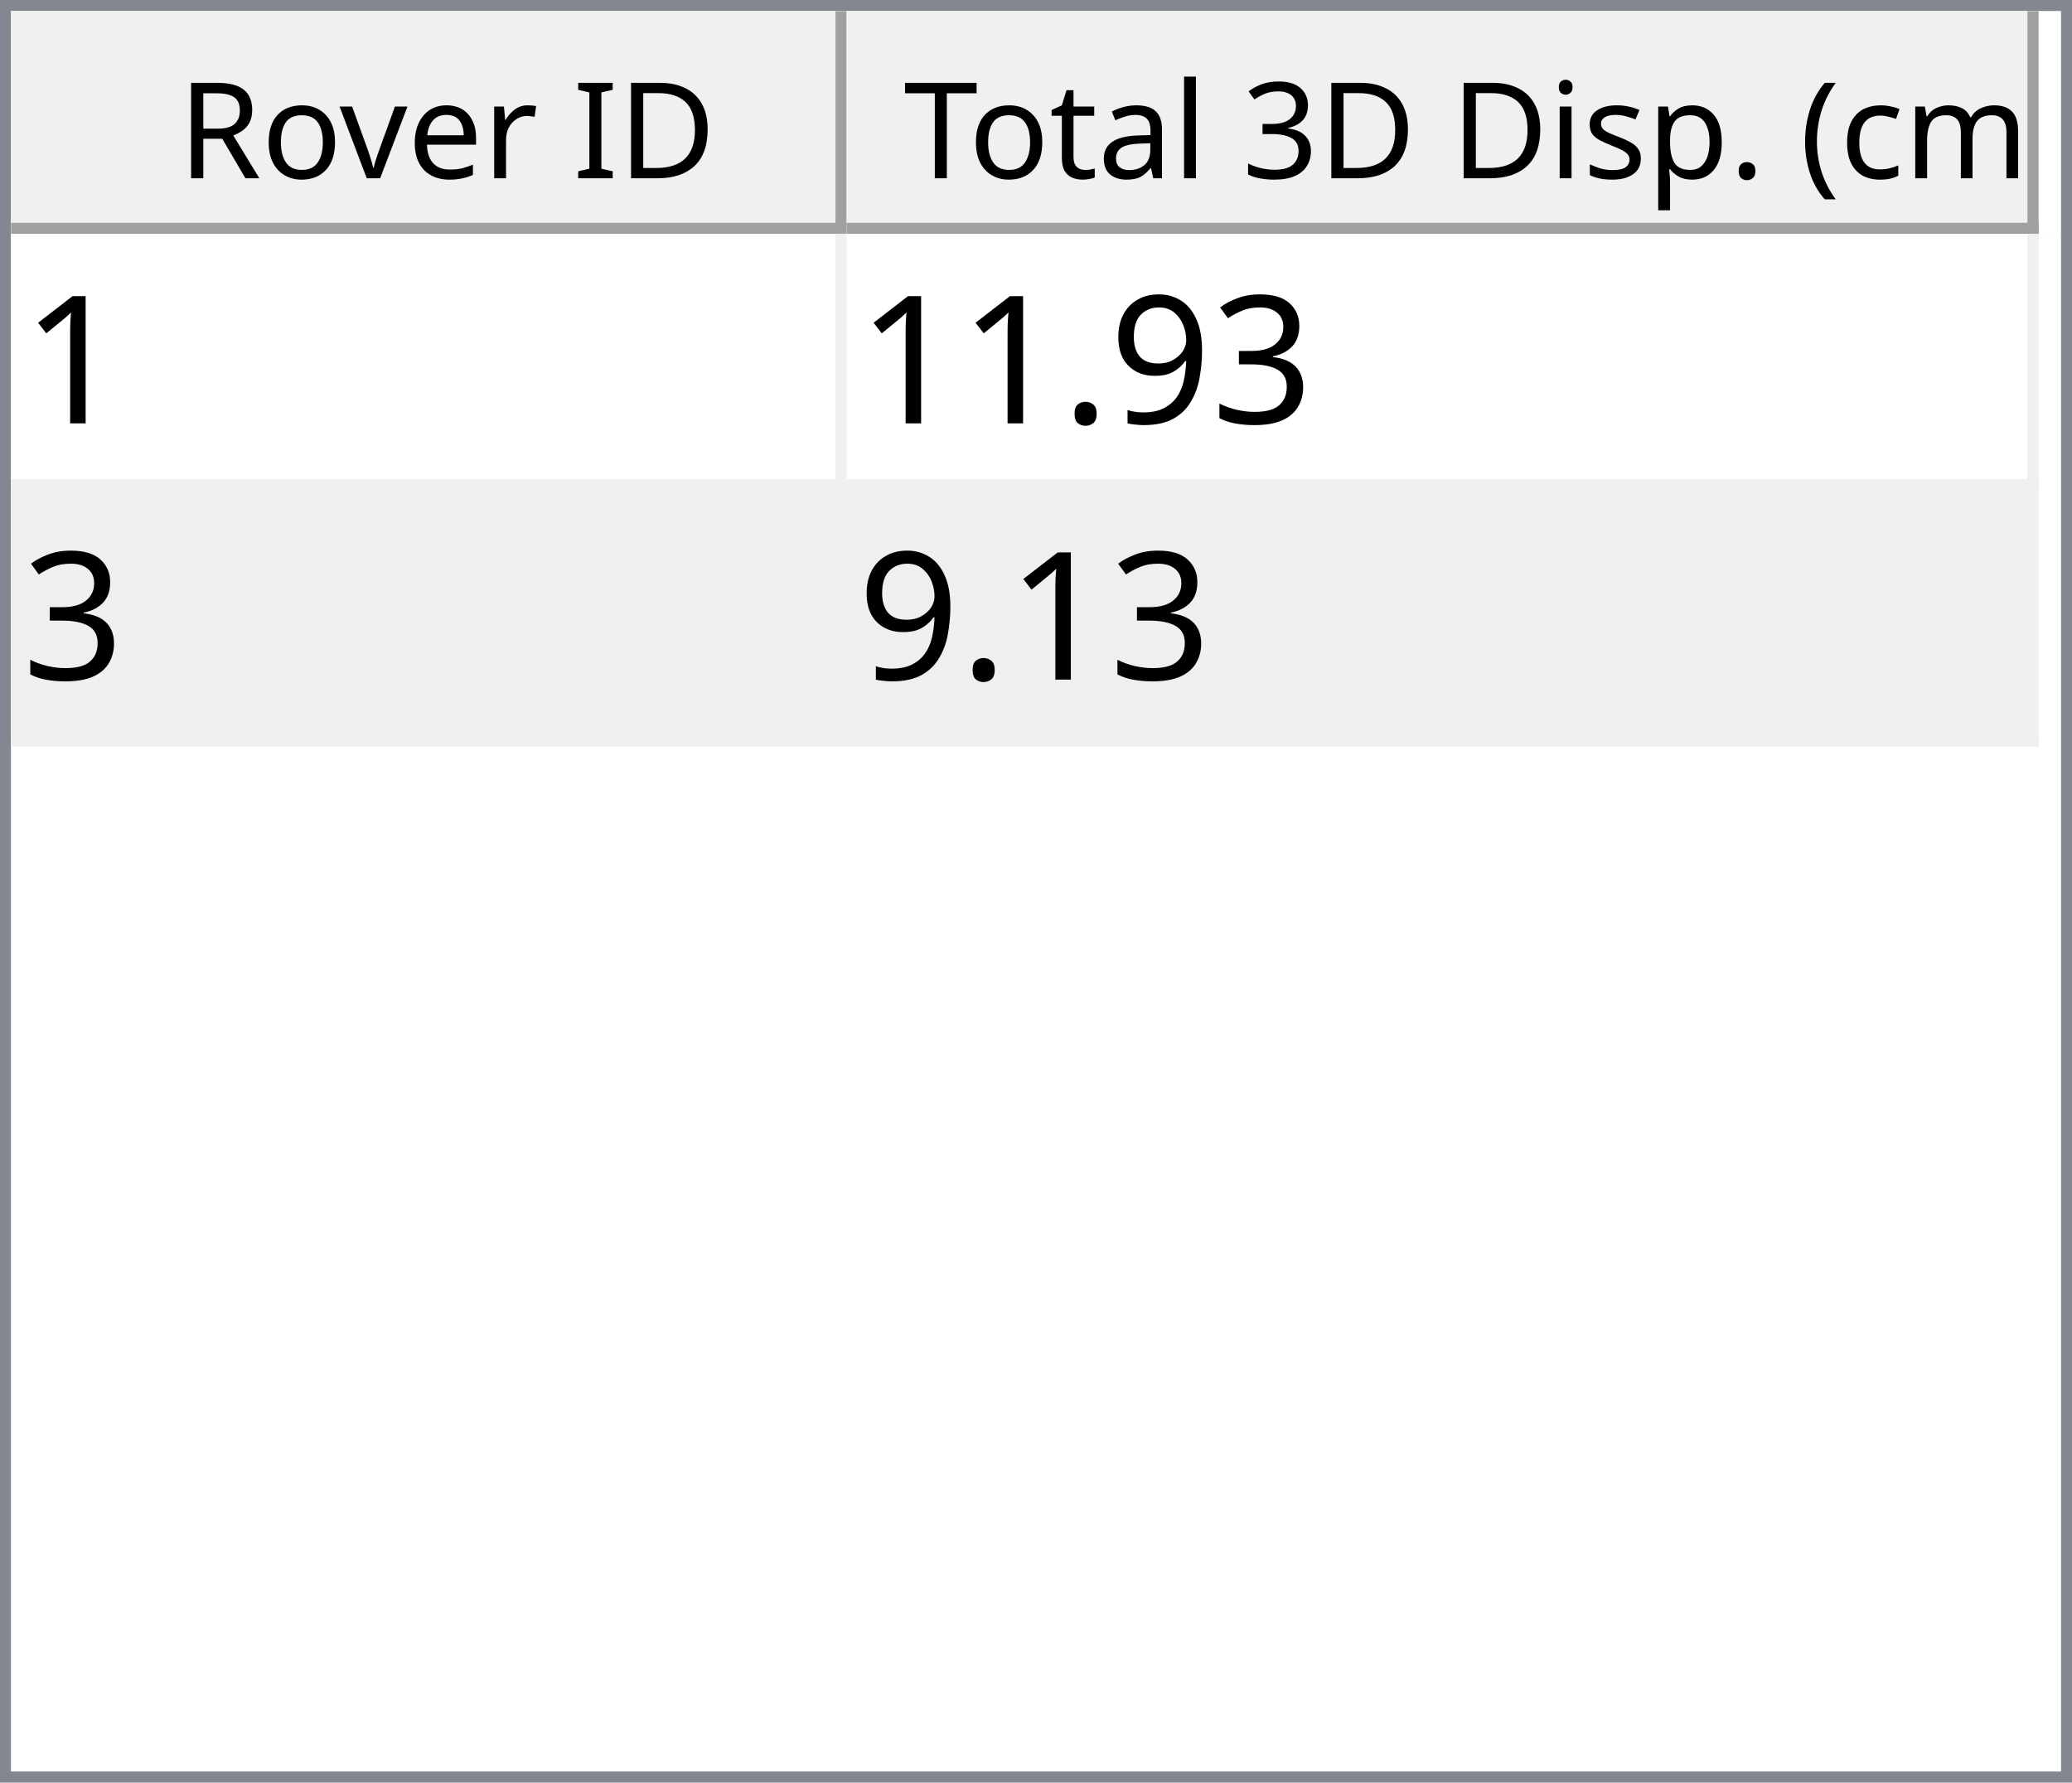
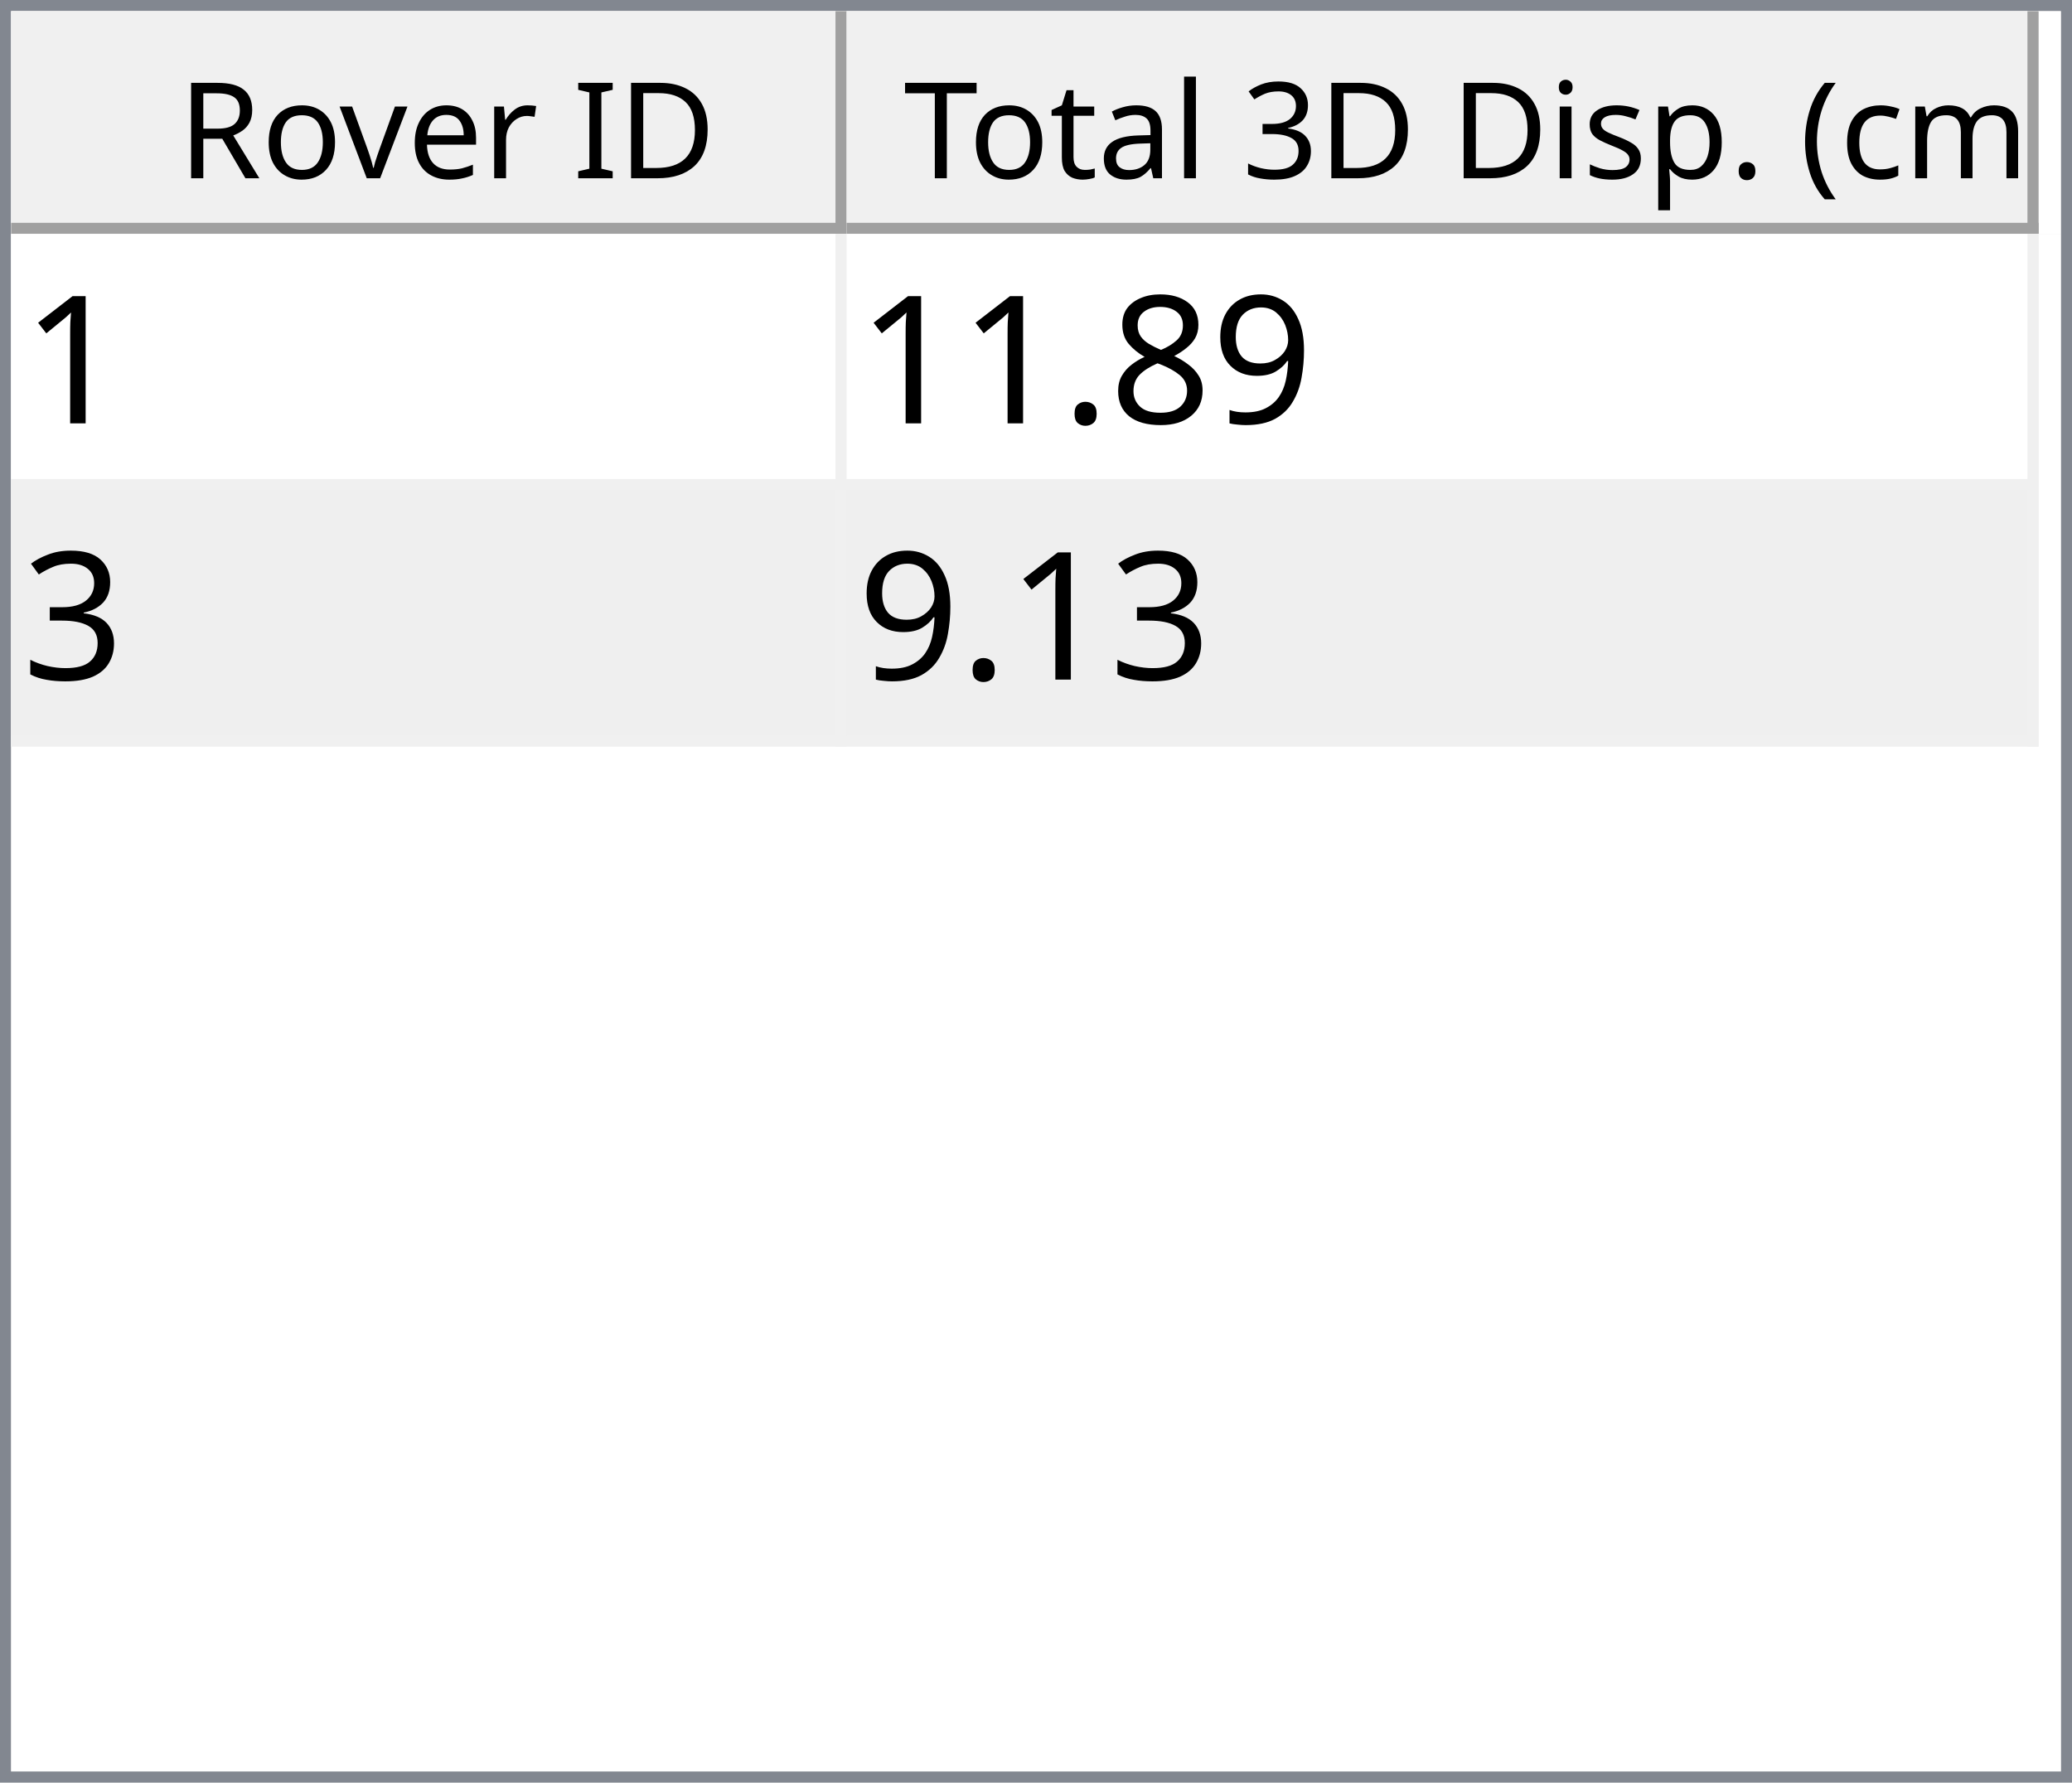
<svg xmlns="http://www.w3.org/2000/svg" style="fill-opacity:1; color-rendering:auto; color-interpolation:auto; text-rendering:auto; stroke:black; stroke-linecap:square; stroke-miterlimit:10; shape-rendering:auto; stroke-opacity:1; fill:black; stroke-dasharray:none; font-weight:normal; stroke-width:1; font-family:'Dialog'; font-style:normal; stroke-linejoin:miter; font-size:12px; stroke-dashoffset:0; image-rendering:auto;" width="186" height="160">
  <defs id="genericDefs" />
  <g>
    <defs id="defs1">
      <clipPath clipPathUnits="userSpaceOnUse" id="clipPath1">
        <path d="M0 0 L186 0 L186 160 L0 160 L0 0 Z" />
      </clipPath>
      <clipPath clipPathUnits="userSpaceOnUse" id="clipPath2">
        <path d="M0 0 L0 160 L186 160 L186 0 Z" />
      </clipPath>
      <clipPath clipPathUnits="userSpaceOnUse" id="clipPath3">
        <path d="M0 0 L0 20 L184 20 L184 0 Z" />
      </clipPath>
      <clipPath clipPathUnits="userSpaceOnUse" id="clipPath4">
        <path d="M0 0 L0 20 L75 20 L75 0 Z" />
      </clipPath>
      <clipPath clipPathUnits="userSpaceOnUse" id="clipPath5">
        <path d="M1 1 L1 19 L74 19 L74 1 Z" />
      </clipPath>
      <clipPath clipPathUnits="userSpaceOnUse" id="clipPath6">
        <path d="M0 0 L0 18 L73 18 L73 0 Z" />
      </clipPath>
      <clipPath clipPathUnits="userSpaceOnUse" id="clipPath7">
        <path d="M-0.5 -0.5 L-0.5 19.5 L74.5 19.5 L74.5 -0.5 Z" />
      </clipPath>
      <clipPath clipPathUnits="userSpaceOnUse" id="clipPath8">
        <path d="M0 0 L0 20 L107 20 L107 0 Z" />
      </clipPath>
      <clipPath clipPathUnits="userSpaceOnUse" id="clipPath9">
        <path d="M1 1 L1 19 L106 19 L106 1 Z" />
      </clipPath>
      <clipPath clipPathUnits="userSpaceOnUse" id="clipPath10">
        <path d="M0 0 L0 18 L105 18 L105 0 Z" />
      </clipPath>
      <clipPath clipPathUnits="userSpaceOnUse" id="clipPath11">
        <path d="M-0.5 -0.5 L-0.5 19.5 L106.5 19.5 L106.5 -0.5 Z" />
      </clipPath>
      <clipPath clipPathUnits="userSpaceOnUse" id="clipPath12">
        <path d="M0 0 L0 138 L184 138 L184 0 Z" />
      </clipPath>
      <clipPath clipPathUnits="userSpaceOnUse" id="clipPath13">
        <path d="M0 0 L0 46 L182 46 L182 0 Z" />
      </clipPath>
      <clipPath clipPathUnits="userSpaceOnUse" id="clipPath14">
        <path d="M-0.5 -0.5 L-0.5 45.5 L181.5 45.5 L181.5 -0.5 Z" />
      </clipPath>
      <clipPath clipPathUnits="userSpaceOnUse" id="clipPath15">
        <path d="M0 0 L0 22 L74 22 L74 0 Z" />
      </clipPath>
      <clipPath clipPathUnits="userSpaceOnUse" id="clipPath16">
        <path d="M0 0 L0 22 L106 22 L106 0 Z" />
      </clipPath>
      <font horiz-adv-x="64.551" id="font1">
        <font-face ascent="107.91" descent="25.098" units-per-em="100" style="font-style:normal; font-family:Segoe UI; font-weight:normal;" />
        <missing-glyph horiz-adv-x="64.551" d="M8.109 0 L8.109 68.266 L56.453 68.266 L56.453 0 L8.109 0 ZM15.328 7.234 L49.219 7.234 L49.219 61.031 L15.328 61.031 L15.328 7.234 Z" />
        <glyph unicode="D" horiz-adv-x="70.117" d="M9.188 0 L9.188 70.016 L28.516 70.016 Q65.531 70.016 65.531 35.891 Q65.531 19.672 55.25 9.836 Q44.969 0 27.734 0 L9.188 0 ZM17.391 62.594 L17.391 7.422 L27.828 7.422 Q41.609 7.422 49.273 14.797 Q56.938 22.172 56.938 35.688 Q56.938 62.594 28.328 62.594 L17.391 62.594 Z" />
        <glyph unicode="I" horiz-adv-x="26.611" d="M17.391 0 L9.188 0 L9.188 70.016 L17.391 70.016 L17.391 0 Z" />
        <glyph unicode=" " horiz-adv-x="27.393" d="" />
        <glyph unicode="r" horiz-adv-x="34.766" d="M34.188 41.891 Q32.078 43.5 28.125 43.5 Q23 43.5 19.555 38.672 Q16.109 33.844 16.109 25.484 L16.109 0 L8.109 0 L8.109 50 L16.109 50 L16.109 39.703 L16.312 39.703 Q18.016 44.969 21.531 47.922 Q25.047 50.875 29.391 50.875 Q32.516 50.875 34.188 50.203 L34.188 41.891 Z" />
        <glyph unicode="e" horiz-adv-x="52.295" d="M48.297 23 L12.984 23 Q13.188 14.656 17.484 10.109 Q21.781 5.562 29.297 5.562 Q37.75 5.562 44.828 11.141 L44.828 3.609 Q38.234 -1.172 27.391 -1.172 Q16.797 -1.172 10.742 5.641 Q4.688 12.453 4.688 24.812 Q4.688 36.469 11.305 43.82 Q17.922 51.172 27.734 51.172 Q37.547 51.172 42.922 44.828 Q48.297 38.484 48.297 27.203 L48.297 23 ZM40.094 29.781 Q40.047 36.719 36.75 40.578 Q33.453 44.438 27.594 44.438 Q21.922 44.438 17.969 40.383 Q14.016 36.328 13.094 29.781 L40.094 29.781 Z" />
        <glyph unicode="v" horiz-adv-x="47.9" d="M47.406 50 L27.484 0 L19.625 0 L0.688 50 L9.469 50 L22.172 13.672 Q23.578 9.672 23.922 6.688 L24.125 6.688 Q24.609 10.453 25.688 13.484 L38.969 50 L47.406 50 Z" />
        <glyph unicode="o" horiz-adv-x="58.594" d="M29 -1.172 Q17.922 -1.172 11.305 5.836 Q4.688 12.844 4.688 24.422 Q4.688 37.016 11.57 44.094 Q18.453 51.172 30.172 51.172 Q41.359 51.172 47.633 44.289 Q53.906 37.406 53.906 25.203 Q53.906 13.234 47.141 6.031 Q40.375 -1.172 29 -1.172 ZM29.594 44.438 Q21.875 44.438 17.383 39.188 Q12.891 33.938 12.891 24.703 Q12.891 15.828 17.43 10.695 Q21.969 5.562 29.594 5.562 Q37.359 5.562 41.531 10.594 Q45.703 15.625 45.703 24.906 Q45.703 34.281 41.531 39.359 Q37.359 44.438 29.594 44.438 Z" />
        <glyph unicode="R" horiz-adv-x="59.814" d="M59.375 0 L49.609 0 L37.891 19.625 Q36.281 22.359 34.766 24.289 Q33.25 26.219 31.664 27.438 Q30.078 28.656 28.25 29.219 Q26.422 29.781 24.125 29.781 L17.391 29.781 L17.391 0 L9.188 0 L9.188 70.016 L30.078 70.016 Q34.672 70.016 38.555 68.867 Q42.438 67.719 45.289 65.375 Q48.141 63.031 49.758 59.547 Q51.375 56.062 51.375 51.375 Q51.375 47.703 50.273 44.656 Q49.172 41.609 47.148 39.211 Q45.125 36.812 42.266 35.133 Q39.406 33.453 35.844 32.516 L35.844 32.328 Q37.594 31.547 38.891 30.547 Q40.188 29.547 41.359 28.18 Q42.531 26.812 43.68 25.078 Q44.828 23.344 46.234 21.047 L59.375 0 ZM17.391 62.594 L17.391 37.203 L28.516 37.203 Q31.594 37.203 34.203 38.133 Q36.812 39.062 38.719 40.797 Q40.625 42.531 41.703 45.047 Q42.781 47.562 42.781 50.688 Q42.781 56.297 39.141 59.445 Q35.5 62.594 28.609 62.594 L17.391 62.594 Z" />
        <glyph unicode=")" horiz-adv-x="30.176" d="M8.297 -15.922 L1.172 -15.922 Q16.406 2.344 16.406 26.812 Q16.406 51.469 1.078 70.016 L8.297 70.016 Q23.531 52.156 23.531 26.703 Q23.531 1.375 8.297 -15.922 Z" />
        <glyph unicode="m" horiz-adv-x="86.133" d="M79.109 0 L71.094 0 L71.094 28.719 Q71.094 37.016 68.531 40.727 Q65.969 44.438 59.906 44.438 Q54.781 44.438 51.195 39.75 Q47.609 35.062 47.609 28.516 L47.609 0 L39.594 0 L39.594 29.688 Q39.594 44.438 28.219 44.438 Q22.953 44.438 19.531 40.016 Q16.109 35.594 16.109 28.516 L16.109 0 L8.109 0 L8.109 50 L16.109 50 L16.109 42.094 L16.312 42.094 Q21.625 51.172 31.844 51.172 Q36.969 51.172 40.773 48.312 Q44.578 45.453 46 40.828 Q51.562 51.172 62.594 51.172 Q79.109 51.172 79.109 30.812 L79.109 0 Z" />
        <glyph unicode="c" horiz-adv-x="46.191" d="M42.188 2.297 Q36.422 -1.172 28.516 -1.172 Q17.828 -1.172 11.258 5.789 Q4.688 12.75 4.688 23.828 Q4.688 36.188 11.766 43.68 Q18.844 51.172 30.672 51.172 Q37.25 51.172 42.281 48.734 L42.281 40.531 Q36.719 44.438 30.375 44.438 Q22.703 44.438 17.797 38.945 Q12.891 33.453 12.891 24.516 Q12.891 15.719 17.508 10.641 Q22.125 5.562 29.891 5.562 Q36.422 5.562 42.188 9.906 L42.188 2.297 Z" />
        <glyph unicode="(" horiz-adv-x="30.176" d="M29.109 -15.922 L21.969 -15.922 Q6.844 1.375 6.844 26.703 Q6.844 52.156 21.969 70.016 L29.203 70.016 Q13.875 51.469 13.875 26.812 Q13.875 2.344 29.109 -15.922 Z" />
        <glyph unicode="." horiz-adv-x="21.68" d="M10.891 -1.078 Q8.641 -1.078 7.055 0.539 Q5.469 2.156 5.469 4.391 Q5.469 6.641 7.055 8.273 Q8.641 9.906 10.891 9.906 Q13.188 9.906 14.797 8.273 Q16.406 6.641 16.406 4.391 Q16.406 2.156 14.797 0.539 Q13.188 -1.078 10.891 -1.078 Z" />
        <glyph unicode="p" horiz-adv-x="58.789" d="M16.312 7.234 L16.109 7.234 L16.109 -23 L8.109 -23 L8.109 50 L16.109 50 L16.109 41.219 L16.312 41.219 Q22.219 51.172 33.594 51.172 Q43.266 51.172 48.688 44.461 Q54.109 37.75 54.109 26.469 Q54.109 13.922 48 6.375 Q41.891 -1.172 31.297 -1.172 Q21.578 -1.172 16.312 7.234 ZM16.109 27.391 L16.109 20.406 Q16.109 14.203 20.141 9.883 Q24.172 5.562 30.375 5.562 Q37.641 5.562 41.773 11.133 Q45.906 16.703 45.906 26.609 Q45.906 34.969 42.047 39.703 Q38.188 44.438 31.594 44.438 Q24.609 44.438 20.359 39.578 Q16.109 34.719 16.109 27.391 Z" />
        <glyph unicode="s" horiz-adv-x="42.432" d="M5.078 1.812 L5.078 10.406 Q11.625 5.562 19.484 5.562 Q30.031 5.562 30.031 12.594 Q30.031 14.594 29.125 15.992 Q28.219 17.391 26.68 18.461 Q25.141 19.531 23.07 20.383 Q21 21.234 18.609 22.172 Q15.281 23.484 12.766 24.828 Q10.25 26.172 8.57 27.859 Q6.891 29.547 6.031 31.695 Q5.172 33.844 5.172 36.719 Q5.172 40.234 6.789 42.945 Q8.406 45.656 11.086 47.484 Q13.766 49.312 17.211 50.242 Q20.656 51.172 24.312 51.172 Q30.812 51.172 35.938 48.922 L35.938 40.828 Q30.422 44.438 23.25 44.438 Q21 44.438 19.195 43.922 Q17.391 43.406 16.094 42.477 Q14.797 41.547 14.086 40.258 Q13.375 38.969 13.375 37.406 Q13.375 35.453 14.086 34.133 Q14.797 32.812 16.164 31.789 Q17.531 30.766 19.484 29.938 Q21.438 29.109 23.922 28.125 Q27.25 26.859 29.883 25.516 Q32.516 24.172 34.375 22.484 Q36.234 20.797 37.234 18.602 Q38.234 16.406 38.234 13.375 Q38.234 9.672 36.602 6.938 Q34.969 4.203 32.234 2.398 Q29.5 0.594 25.93 -0.289 Q22.359 -1.172 18.453 -1.172 Q10.75 -1.172 5.078 1.812 Z" />
        <glyph unicode="i" horiz-adv-x="24.219" d="M12.203 62.703 Q10.062 62.703 8.547 64.164 Q7.031 65.625 7.031 67.875 Q7.031 70.125 8.547 71.609 Q10.062 73.094 12.203 73.094 Q14.406 73.094 15.945 71.609 Q17.484 70.125 17.484 67.875 Q17.484 65.719 15.945 64.211 Q14.406 62.703 12.203 62.703 ZM16.109 0 L8.109 0 L8.109 50 L16.109 50 L16.109 0 Z" />
        <glyph unicode="3" horiz-adv-x="53.906" d="M46.531 19.828 Q46.531 15.094 44.75 11.211 Q42.969 7.328 39.719 4.57 Q36.469 1.812 31.93 0.297 Q27.391 -1.219 21.922 -1.219 Q11.922 -1.219 6 2.594 L6 11.188 Q13.094 5.609 22.219 5.609 Q25.875 5.609 28.828 6.539 Q31.781 7.469 33.906 9.227 Q36.031 10.984 37.18 13.477 Q38.328 15.969 38.328 19.094 Q38.328 32.812 18.797 32.812 L12.984 32.812 L12.984 39.594 L18.5 39.594 Q35.797 39.594 35.797 52.484 Q35.797 64.406 22.609 64.406 Q15.188 64.406 8.688 59.422 L8.688 67.188 Q15.375 71.188 24.609 71.188 Q29 71.188 32.57 69.969 Q36.141 68.75 38.68 66.555 Q41.219 64.359 42.609 61.281 Q44 58.203 44 54.5 Q44 40.672 30.031 36.719 L30.031 36.531 Q33.594 36.141 36.625 34.797 Q39.656 33.453 41.852 31.305 Q44.047 29.156 45.289 26.25 Q46.531 23.344 46.531 19.828 Z" />
        <glyph unicode="l" horiz-adv-x="24.219" d="M16.109 0 L8.109 0 L8.109 74.031 L16.109 74.031 L16.109 0 Z" />
        <glyph unicode="a" horiz-adv-x="50.879" d="M43.891 0 L35.891 0 L35.891 7.812 L35.688 7.812 Q30.469 -1.172 20.312 -1.172 Q12.844 -1.172 8.617 2.781 Q4.391 6.734 4.391 13.281 Q4.391 27.297 20.906 29.594 L35.891 31.688 Q35.891 44.438 25.594 44.438 Q16.547 44.438 9.281 38.281 L9.281 46.484 Q16.656 51.172 26.266 51.172 Q43.891 51.172 43.891 32.516 L43.891 0 ZM35.891 25.297 L23.828 23.641 Q18.266 22.859 15.43 20.875 Q12.594 18.891 12.594 13.875 Q12.594 10.203 15.211 7.883 Q17.828 5.562 22.172 5.562 Q28.125 5.562 32.008 9.742 Q35.891 13.922 35.891 20.312 L35.891 25.297 Z" />
        <glyph unicode="t" horiz-adv-x="33.887" d="M31.297 0.484 Q28.469 -1.078 23.828 -1.078 Q10.688 -1.078 10.688 13.578 L10.688 43.172 L2.094 43.172 L2.094 50 L10.688 50 L10.688 62.203 L18.703 64.797 L18.703 50 L31.297 50 L31.297 43.172 L18.703 43.172 L18.703 14.984 Q18.703 9.969 20.414 7.82 Q22.125 5.672 26.078 5.672 Q29.109 5.672 31.297 7.328 L31.297 0.484 Z" />
        <glyph unicode="T" horiz-adv-x="52.393" d="M50.594 62.594 L30.375 62.594 L30.375 0 L22.172 0 L22.172 62.594 L2 62.594 L2 70.016 L50.594 70.016 L50.594 62.594 Z" />
      </font>
      <font horiz-adv-x="75.0" id="font2">
        <font-face ascent="100.537" descent="21.973" units-per-em="100" style="font-style:normal; font-family:sans-serif; font-weight:normal;" />
        <missing-glyph horiz-adv-x="75.0" d="M12.5 0 L12.5 62.5 L62.5 62.5 L62.5 0 L12.5 0 ZM14.062 1.562 L60.938 1.562 L60.938 60.938 L14.062 60.938 L14.062 1.562 Z" />
        <glyph unicode="1" horiz-adv-x="55.615" d="M37.25 0 L28.469 0 L28.469 56 Q25.297 52.984 20.141 49.953 Q14.984 46.922 10.891 45.406 L10.891 53.906 Q18.266 57.375 23.781 62.305 Q29.297 67.234 31.594 71.875 L37.25 71.875 L37.25 0 Z" />
+         <glyph unicode="9" horiz-adv-x="55.615" d="M5.469 16.547 L13.922 17.328 Q14.984 11.375 18.016 8.688 Q21.047 6 25.781 6 Q29.828 6 32.883 7.859 Q35.938 9.719 37.891 12.82 Q39.844 15.922 41.164 21.195 Q42.484 26.469 42.484 31.938 Q42.484 32.516 42.438 33.688 Q39.797 29.5 35.234 26.883 Q30.672 24.266 25.344 24.266 Q16.453 24.266 10.305 30.711 Q4.156 37.156 4.156 47.703 Q4.156 58.594 10.578 65.234 Q17 71.875 26.656 71.875 Q33.641 71.875 39.43 68.117 Q45.219 64.359 48.219 57.398 Q51.219 50.438 51.219 37.25 Q51.219 23.531 48.242 15.406 Q45.266 7.281 39.383 3.031 Q33.5 -1.219 25.594 -1.219 Q17.188 -1.219 11.867 3.445 Q6.547 8.109 5.469 16.547 ZM41.453 48.141 Q41.453 55.719 37.43 60.156 Q33.406 64.594 27.734 64.594 Q21.875 64.594 17.531 59.812 Q13.188 55.031 13.188 47.406 Q13.188 40.578 17.312 36.305 Q21.438 32.031 27.484 32.031 Q33.594 32.031 37.523 36.305 Q41.453 40.578 41.453 48.141 Z" />
+         <glyph unicode="8" horiz-adv-x="55.615" d="M17.672 38.812 Q12.203 40.828 9.57 44.539 Q6.938 48.25 6.938 53.422 Q6.938 61.234 12.555 66.555 Q18.172 71.875 27.484 71.875 Q36.859 71.875 42.578 66.43 Q48.297 60.984 48.297 53.172 Q48.297 48.188 45.68 44.508 Q43.062 40.828 37.75 38.812 Q44.344 36.672 47.781 31.883 Q51.219 27.094 51.219 20.453 Q51.219 11.281 44.727 5.031 Q38.234 -1.219 27.641 -1.219 Q17.047 -1.219 10.547 5.055 Q4.047 11.328 4.047 20.703 Q4.047 27.688 7.594 32.398 Q11.141 37.109 17.672 38.812 ZM15.922 53.719 Q15.922 48.641 19.195 45.414 Q22.469 42.188 27.688 42.188 Q32.766 42.188 36.016 45.383 Q39.266 48.578 39.266 53.219 Q39.266 58.062 35.914 61.359 Q32.562 64.656 27.594 64.656 Q22.562 64.656 19.242 61.43 Q15.922 58.203 15.922 53.719 ZM13.094 20.656 Q13.094 16.891 14.875 13.375 Q16.656 9.859 20.172 7.93 Q23.688 6 27.734 6 Q34.031 6 38.133 10.055 Q42.234 14.109 42.234 20.359 Q42.234 26.703 38.016 30.859 Q33.797 35.016 27.438 35.016 Q21.234 35.016 17.164 30.914 Q13.094 26.812 13.094 20.656 Z" />
+         <glyph unicode="." horiz-adv-x="27.783" d="M9.078 0 L9.078 10.016 L19.094 10.016 L19.094 0 L9.078 0 Z" />
        <glyph unicode="3" horiz-adv-x="55.615" d="M4.203 18.891 L12.984 20.062 Q14.5 12.594 18.141 9.297 Q21.781 6 27 6 Q33.203 6 37.477 10.297 Q41.75 14.594 41.75 20.953 Q41.75 27 37.797 30.93 Q33.844 34.859 27.734 34.859 Q25.25 34.859 21.531 33.891 L22.516 41.609 Q23.391 41.5 23.922 41.5 Q29.547 41.5 34.039 44.43 Q38.531 47.359 38.531 53.469 Q38.531 58.297 35.258 61.477 Q31.984 64.656 26.812 64.656 Q21.688 64.656 18.266 61.43 Q14.844 58.203 13.875 51.766 L5.078 53.328 Q6.688 62.156 12.398 67.016 Q18.109 71.875 26.609 71.875 Q32.469 71.875 37.398 69.359 Q42.328 66.844 44.945 62.5 Q47.562 58.156 47.562 53.266 Q47.562 48.641 45.07 44.828 Q42.578 41.016 37.703 38.766 Q44.047 37.312 47.562 32.695 Q51.078 28.078 51.078 21.141 Q51.078 11.766 44.242 5.25 Q37.406 -1.266 26.953 -1.266 Q17.531 -1.266 11.305 4.352 Q5.078 9.969 4.203 18.891 Z" />
-         <glyph unicode="9" horiz-adv-x="55.615" d="M5.469 16.547 L13.922 17.328 Q14.984 11.375 18.016 8.688 Q21.047 6 25.781 6 Q29.828 6 32.883 7.859 Q35.938 9.719 37.891 12.82 Q39.844 15.922 41.164 21.195 Q42.484 26.469 42.484 31.938 Q42.484 32.516 42.438 33.688 Q39.797 29.5 35.234 26.883 Q30.672 24.266 25.344 24.266 Q16.453 24.266 10.305 30.711 Q4.156 37.156 4.156 47.703 Q4.156 58.594 10.578 65.234 Q17 71.875 26.656 71.875 Q33.641 71.875 39.43 68.117 Q45.219 64.359 48.219 57.398 Q51.219 50.438 51.219 37.25 Q51.219 23.531 48.242 15.406 Q45.266 7.281 39.383 3.031 Q33.5 -1.219 25.594 -1.219 Q17.188 -1.219 11.867 3.445 Q6.547 8.109 5.469 16.547 ZM41.453 48.141 Q41.453 55.719 37.43 60.156 Q33.406 64.594 27.734 64.594 Q21.875 64.594 17.531 59.812 Q13.188 55.031 13.188 47.406 Q13.188 40.578 17.312 36.305 Q21.438 32.031 27.484 32.031 Q33.594 32.031 37.523 36.305 Q41.453 40.578 41.453 48.141 Z" />
-         <glyph unicode="." horiz-adv-x="27.783" d="M9.078 0 L9.078 10.016 L19.094 10.016 L19.094 0 L9.078 0 Z" />
      </font>
    </defs>
    <g style="fill:white; stroke:white;">
      <rect x="0" y="0" width="186" style="clip-path:url(#clipPath1); stroke:none;" height="160" />
    </g>
    <g style="fill:white; text-rendering:optimizeSpeed; color-rendering:optimizeSpeed; image-rendering:optimizeSpeed; shape-rendering:crispEdges; stroke:white; color-interpolation:sRGB;">
      <rect x="0" width="186" height="160" y="0" style="stroke:none;" />
      <path style="stroke:none;" d="M0 160 L186 160 L186 0 L0 0 Z" />
    </g>
    <g style="fill:rgb(240,240,240); font-family:'Segoe UI'; stroke:rgb(240,240,240);">
      <rect x="0" y="0" width="186" style="clip-path:url(#clipPath2); stroke:none;" height="160" />
    </g>
    <g style="fill:rgb(130,135,144); font-family:'Segoe UI'; stroke:rgb(130,135,144);">
      <path d="M0 0 L186 0 L186 160 L0 160 L0 0 ZM1 1 L185 1 L185 159 L1 159 L1 1 Z" style="fill-rule:evenodd; clip-path:url(#clipPath2); stroke:none;" />
    </g>
    <g style="fill:white; font-family:'Segoe UI'; stroke:white;" transform="translate(1,1)">
      <rect x="0" y="0" width="184" style="clip-path:url(#clipPath3); stroke:none;" height="20" />
    </g>
    <g style="fill:rgb(240,240,240); font-family:'Segoe UI'; stroke:rgb(240,240,240);" transform="translate(1,1)">
      <rect x="0" y="0" width="75" style="clip-path:url(#clipPath4); stroke:none;" height="20" />
    </g>
    <g style="font-family:'Segoe UI';" transform="translate(2,2)">
      <text x="14" xml:space="preserve" y="14" style="clip-path:url(#clipPath6); stroke:none;">Rover ID</text>
    </g>
    <g style="fill:rgb(160,160,160); font-family:'Segoe UI'; stroke:rgb(160,160,160); stroke-linejoin:bevel;" transform="translate(1.5,1.5)">
      <line x1="74" x2="74" y1="0" style="fill:none; clip-path:url(#clipPath7);" y2="19" />
    </g>
    <g style="fill:rgb(160,160,160); font-family:'Segoe UI'; stroke:rgb(160,160,160); stroke-linejoin:bevel;" transform="matrix(1,0,0,1,1,1) translate(0.5,0.5)">
      <line x1="0" x2="74" y1="19" style="fill:none; clip-path:url(#clipPath7);" y2="19" />
    </g>
    <g style="fill:rgb(240,240,240); font-family:'Segoe UI'; stroke:rgb(240,240,240);" transform="translate(76,1)">
      <rect x="0" y="0" width="107" style="clip-path:url(#clipPath8); stroke:none;" height="20" />
    </g>
    <g style="font-family:'Segoe UI';" transform="translate(77,2)">
      <text x="1" xml:space="preserve" y="14" style="clip-path:url(#clipPath10); stroke:none;"> Total 3D Disp. (cm)</text>
    </g>
    <g style="fill:rgb(160,160,160); font-family:'Segoe UI'; stroke:rgb(160,160,160); stroke-linejoin:bevel;" transform="translate(76.5,1.5)">
      <line x1="106" x2="106" y1="0" style="fill:none; clip-path:url(#clipPath11);" y2="19" />
    </g>
    <g style="fill:rgb(160,160,160); font-family:'Segoe UI'; stroke:rgb(160,160,160); stroke-linejoin:bevel;" transform="matrix(1,0,0,1,76,1) translate(0.5,0.5)">
      <line x1="0" x2="106" y1="19" style="fill:none; clip-path:url(#clipPath11);" y2="19" />
    </g>
    <g style="fill:white; font-family:'Segoe UI'; stroke:white;" transform="translate(1,21)">
      <rect x="0" y="0" width="184" style="clip-path:url(#clipPath12); stroke:none;" height="138" />
    </g>
    <g style="fill:rgb(240,240,240); font-size:16px; font-family:sans-serif; stroke:rgb(240,240,240);" transform="translate(1,21)">
      <rect x="0" y="0" width="182" style="clip-path:url(#clipPath13); stroke:none;" height="46" />
      <line transform="translate(0.5,0.5)" x1="0" x2="181" y1="22" style="clip-path:url(#clipPath14); fill:none; stroke-linejoin:bevel;" y2="22" />
    </g>
    <g transform="matrix(1,0,0,1,1,21) translate(0.5,0.5)" style="fill:rgb(240,240,240); font-size:16px; font-family:sans-serif; stroke:rgb(240,240,240); stroke-linejoin:bevel;">
      <line x1="0" x2="181" y1="45" style="fill:none; clip-path:url(#clipPath14);" y2="45" />
    </g>
    <g transform="matrix(1,0,0,1,1,21) translate(0.5,0.5)" style="fill:rgb(240,240,240); font-size:16px; font-family:sans-serif; stroke:rgb(240,240,240); stroke-linejoin:bevel;">
      <line x1="74" x2="74" y1="0" style="fill:none; clip-path:url(#clipPath14);" y2="45" />
    </g>
    <g transform="matrix(1,0,0,1,1,21) translate(0.5,0.5)" style="fill:rgb(240,240,240); font-size:16px; font-family:sans-serif; stroke:rgb(240,240,240); stroke-linejoin:bevel;">
      <line x1="181" x2="181" y1="0" style="fill:none; clip-path:url(#clipPath14);" y2="45" />
    </g>
    <g style="fill:white; font-size:16px; font-family:sans-serif; stroke:white;" transform="matrix(1,0,0,1,1,21)">
      <rect x="0" y="0" width="74" style="clip-path:url(#clipPath15); stroke:none;" height="22" />
      <text x="1" y="17" style="fill:black; clip-path:url(#clipPath15); stroke:none;" xml:space="preserve">1</text>
    </g>
    <g style="fill:white; font-size:16px; font-family:sans-serif; stroke:white;" transform="matrix(1,0,0,1,1,21) translate(75,0)">
      <rect x="0" y="0" width="106" style="clip-path:url(#clipPath16); stroke:none;" height="22" />
-       <text x="1" y="17" style="fill:black; clip-path:url(#clipPath16); stroke:none;" xml:space="preserve">11.93</text>
+       <text x="1" y="17" style="fill:black; clip-path:url(#clipPath16); stroke:none;" xml:space="preserve">11.89</text>
    </g>
    <g style="fill:rgb(239,239,239); font-size:16px; font-family:sans-serif; stroke:rgb(239,239,239);" transform="matrix(1,0,0,1,1,21) translate(0,23)">
      <rect x="0" y="0" width="74" style="clip-path:url(#clipPath15); stroke:none;" height="22" />
      <text x="1" y="17" style="fill:black; clip-path:url(#clipPath15); stroke:none;" xml:space="preserve">3</text>
    </g>
    <g style="fill:rgb(239,239,239); font-size:16px; font-family:sans-serif; stroke:rgb(239,239,239);" transform="matrix(1,0,0,1,1,21) translate(75,23)">
      <rect x="0" y="0" width="106" style="clip-path:url(#clipPath16); stroke:none;" height="22" />
      <text x="1" y="17" style="fill:black; clip-path:url(#clipPath16); stroke:none;" xml:space="preserve">9.13</text>
    </g>
  </g>
</svg>
